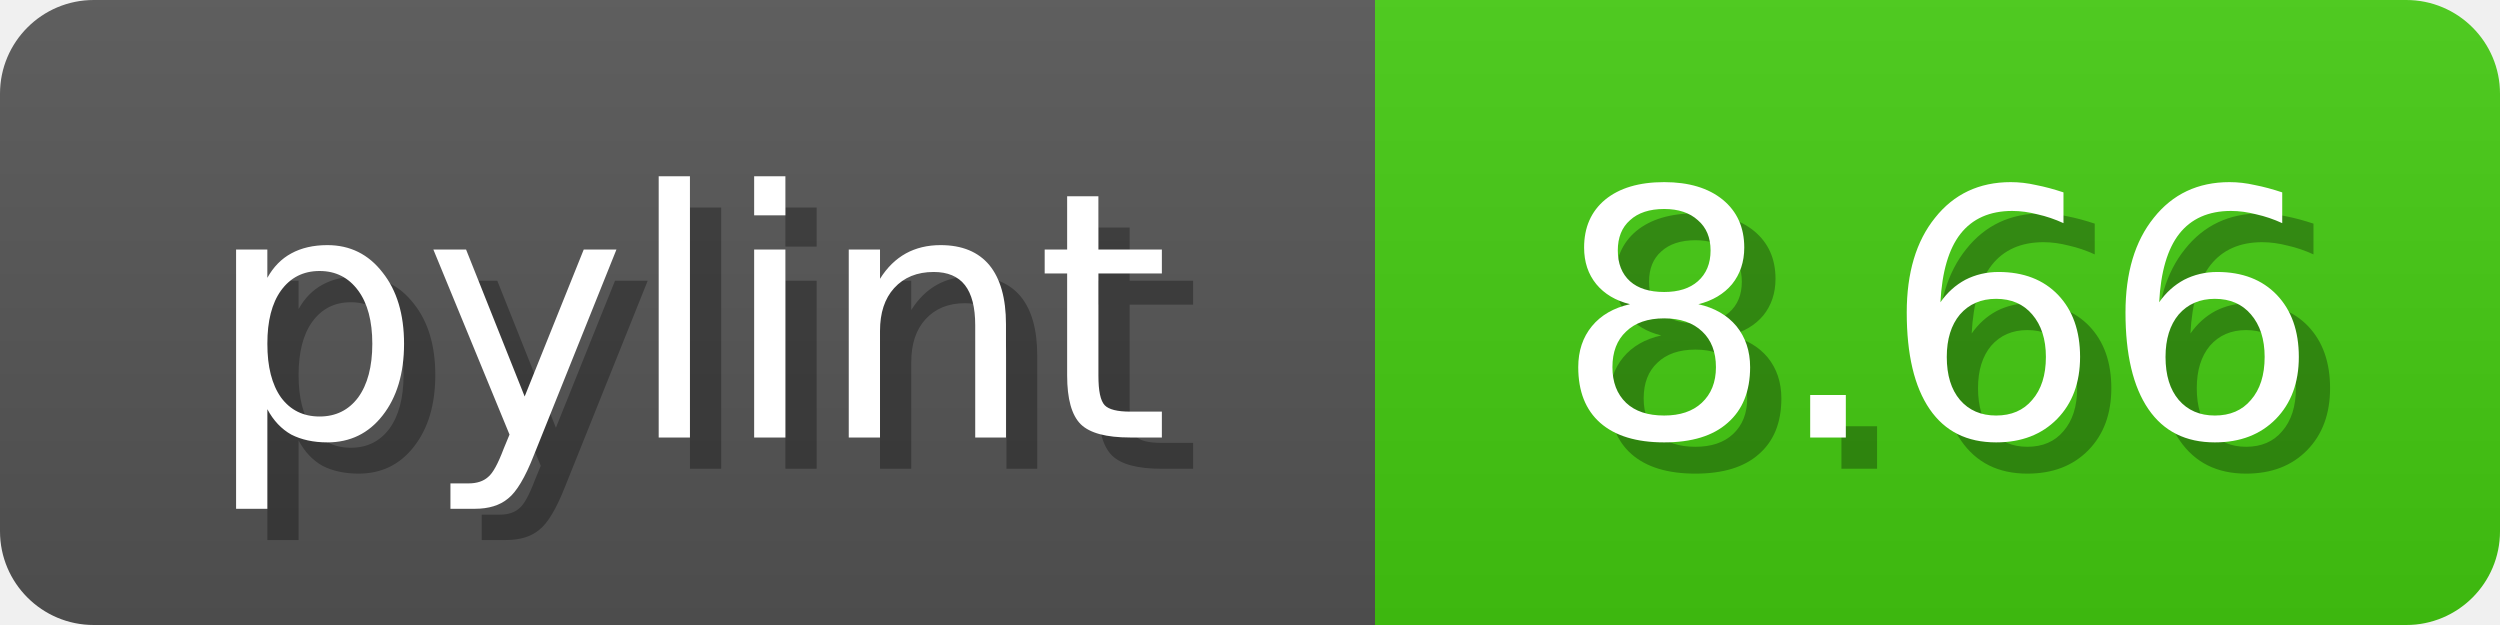
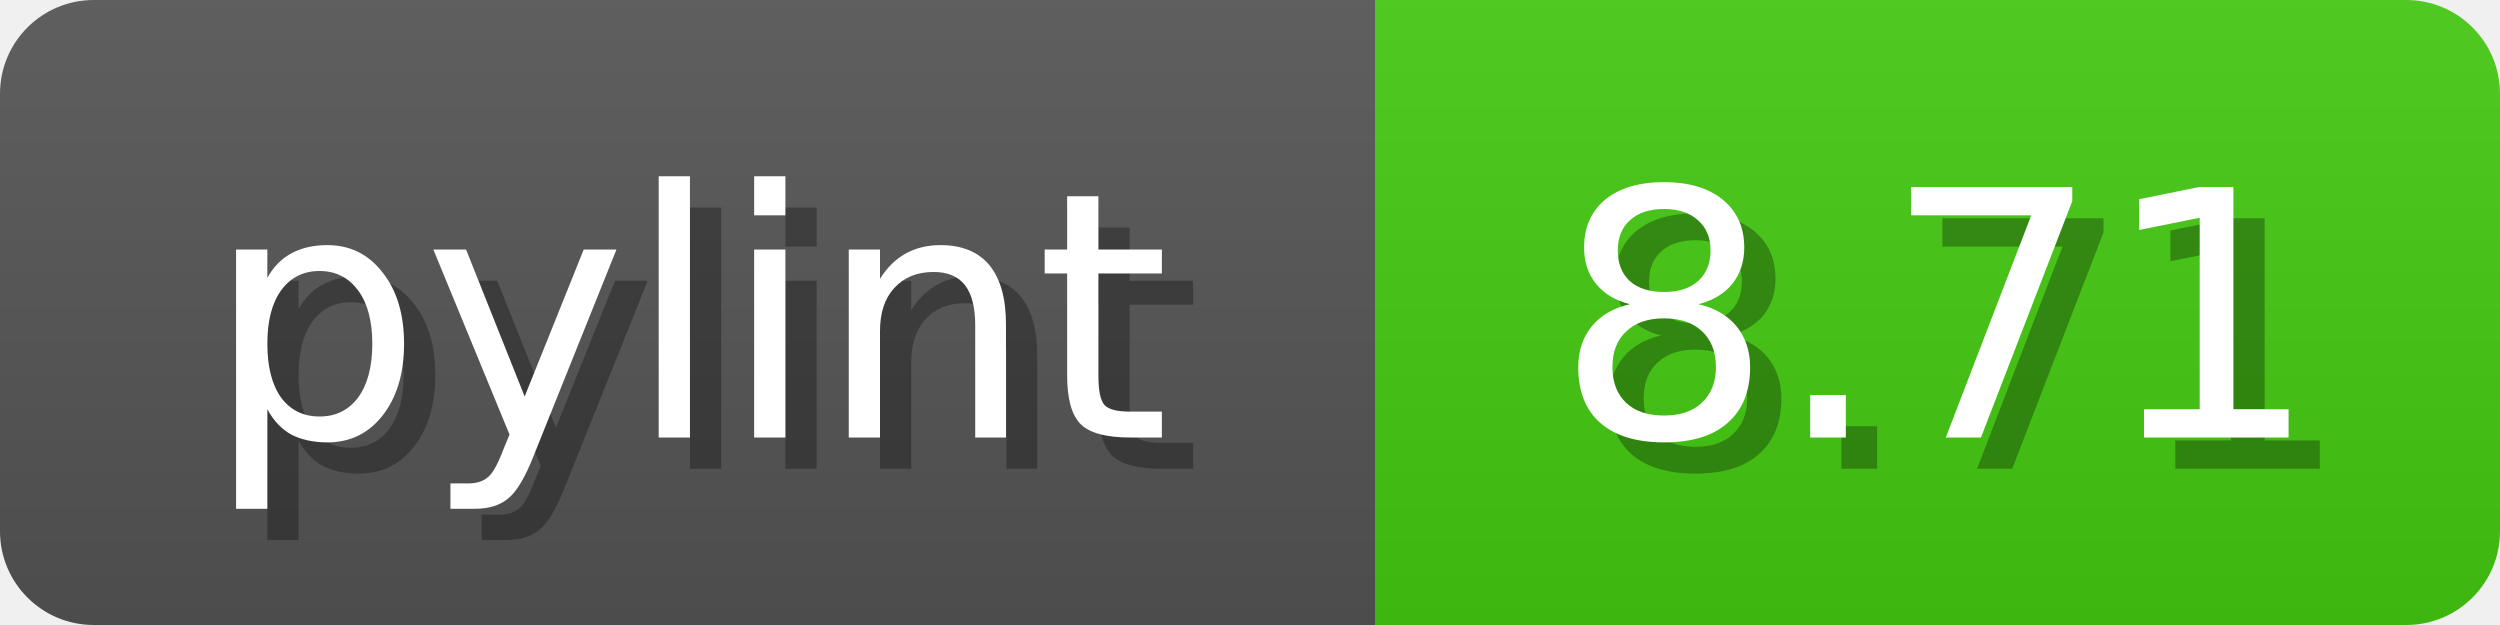
<svg xmlns="http://www.w3.org/2000/svg" width="80" height="20">
  <linearGradient id="b" x2="0" y2="100%">
    <stop offset="0" stop-color="#bbb" stop-opacity=".1" />
    <stop offset="1" stop-opacity=".1" />
  </linearGradient>
  <mask id="anybadge_1">
    <rect width="80" height="20" rx="3" fill="#fff" />
  </mask>
  <g mask="url(#anybadge_1)">
    <path fill="#555" d="M0 0h44v20H0z" />
    <path fill="#4C1" d="M44 0h36v20H44z" />
    <path fill="url(#b)" d="M0 0h80v20H0z" />
  </g>
  <g fill="#fff" text-anchor="middle" font-family="DejaVu Sans,Verdana,Geneva,sans-serif" font-size="11">
    <text x="23.0" y="15" fill="#010101" fill-opacity=".3">pylint</text>
    <text x="22.0" y="14">pylint</text>
  </g>
  <g fill="#fff" text-anchor="middle" font-family="DejaVu Sans,Verdana,Geneva,sans-serif" font-size="11">
-     <text x="63.0" y="15" fill="#010101" fill-opacity=".3">8.66</text>
-     <text x="62.0" y="14">8.66</text>
+     <text x="63.0" y="15" fill="#010101" fill-opacity=".3">8.71</text>
+     <text x="62.0" y="14">8.71</text>
  </g>
</svg>
